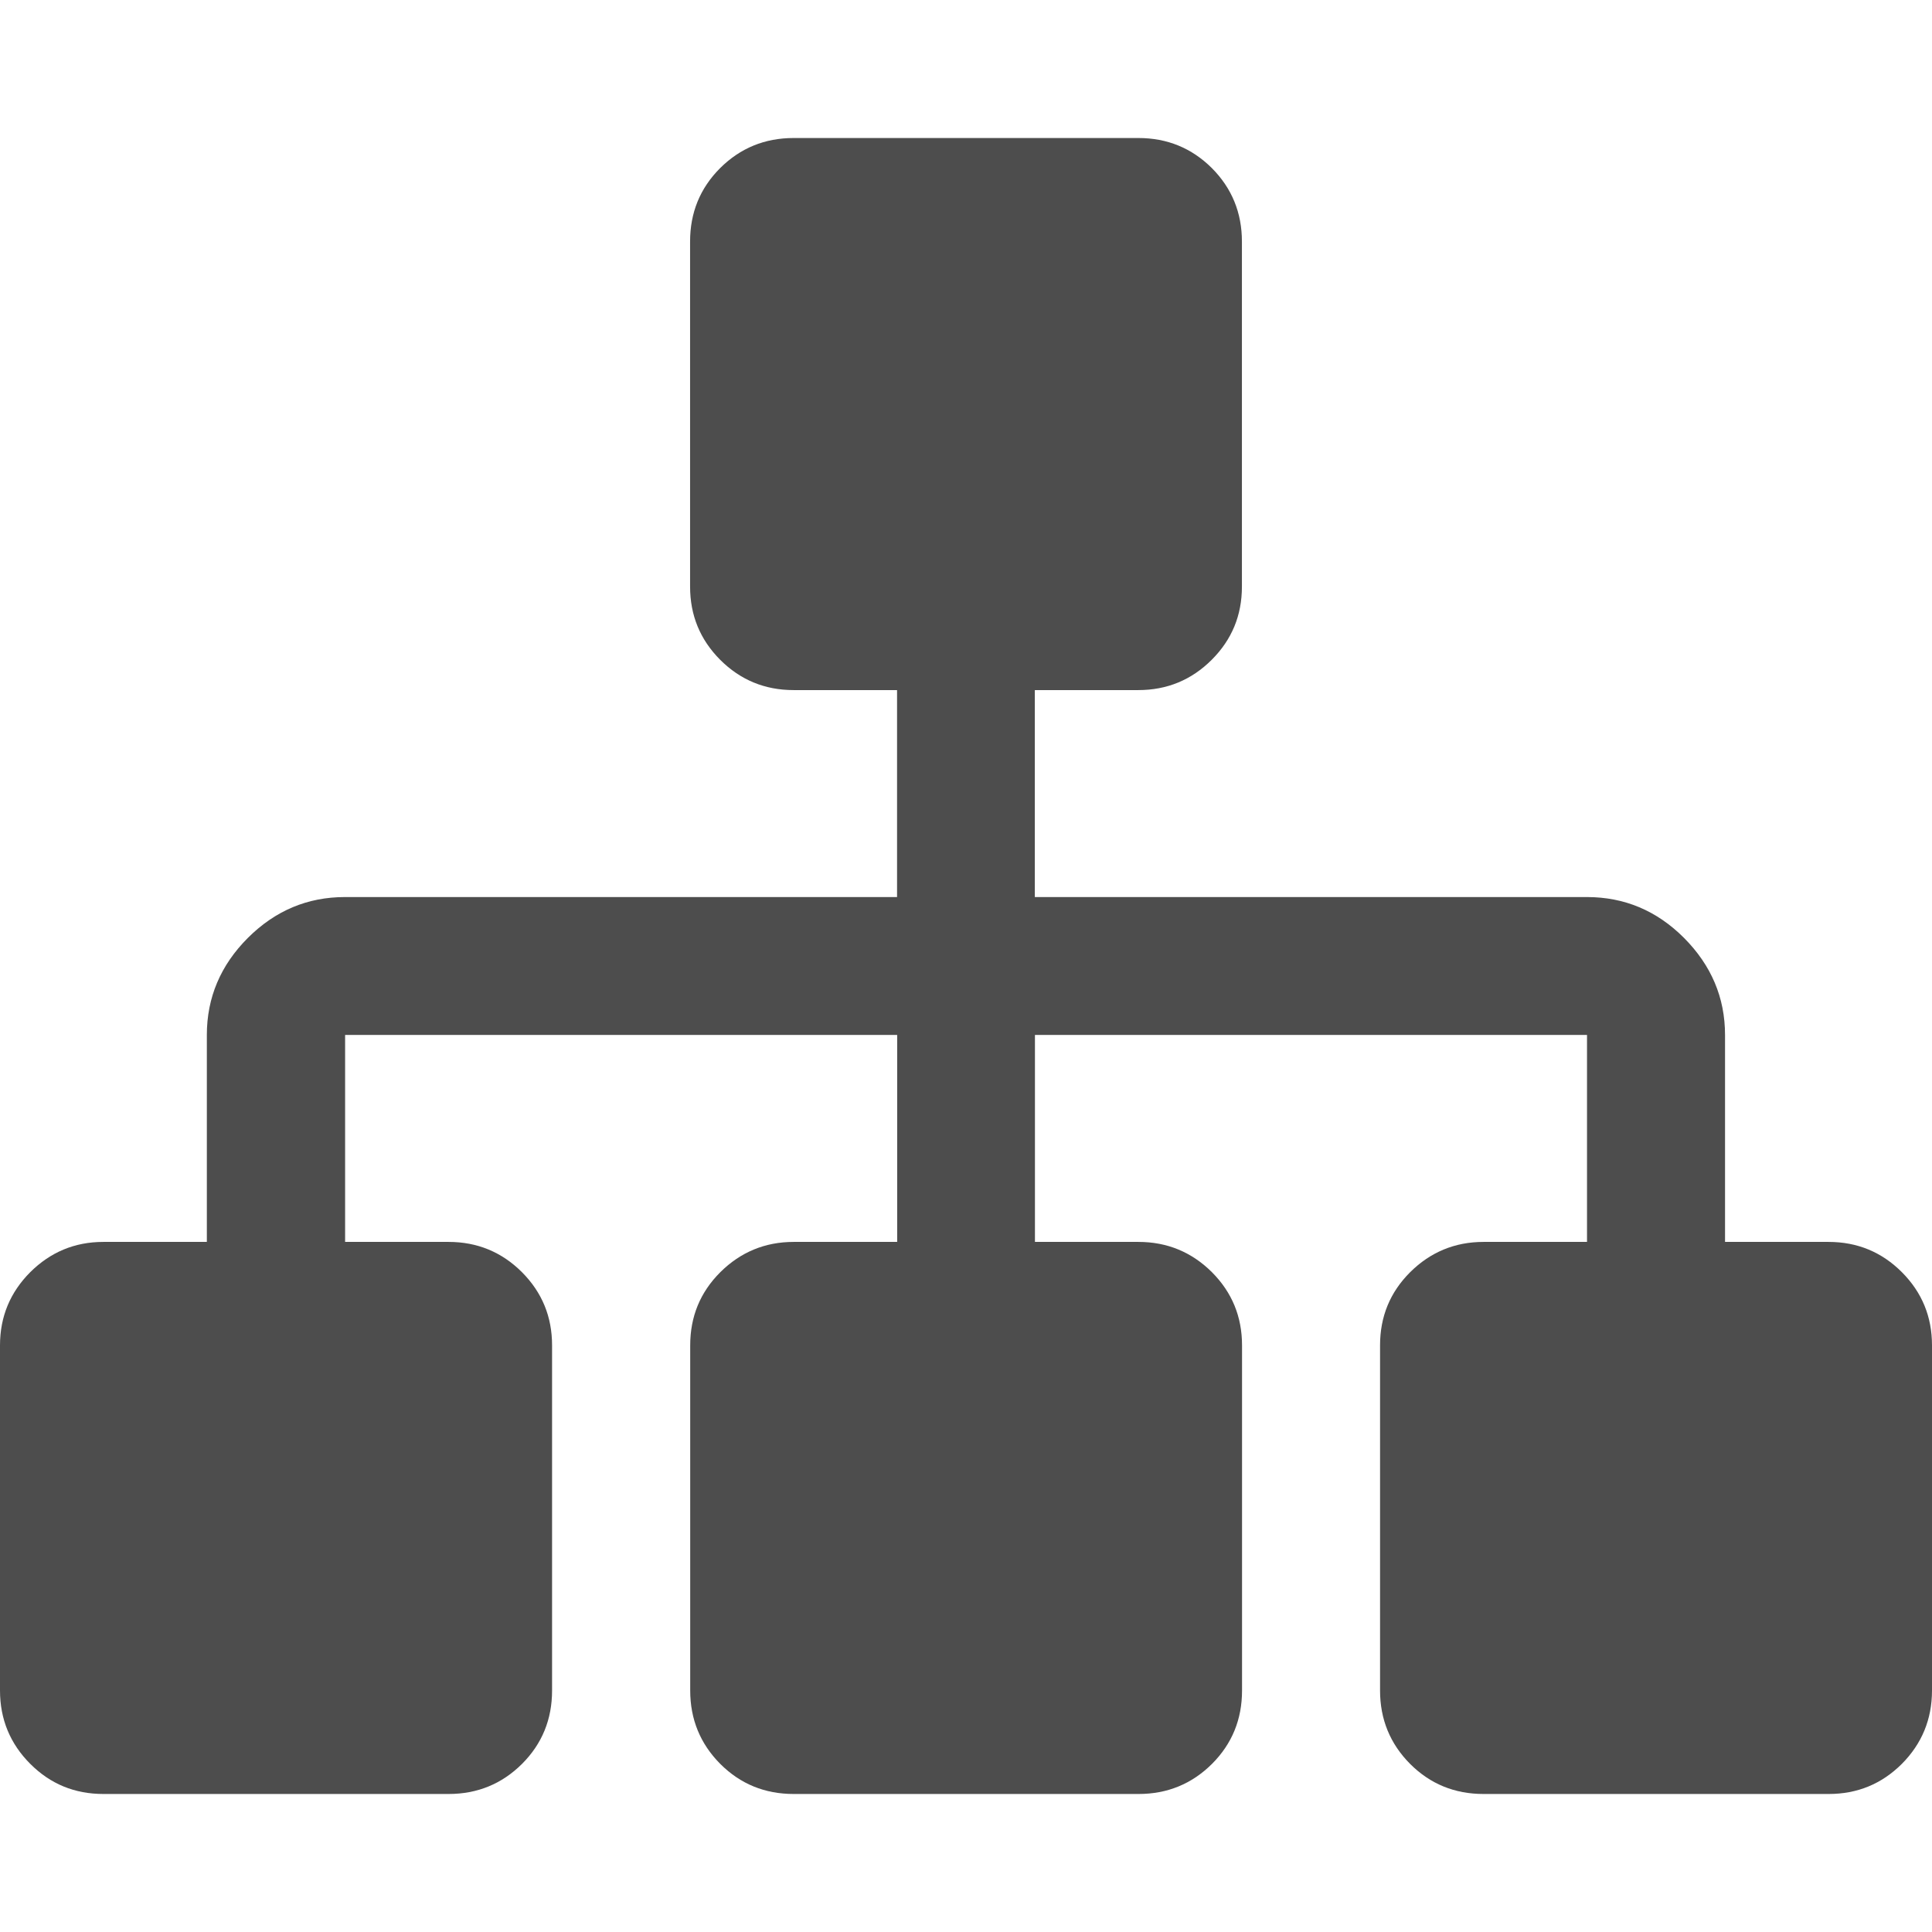
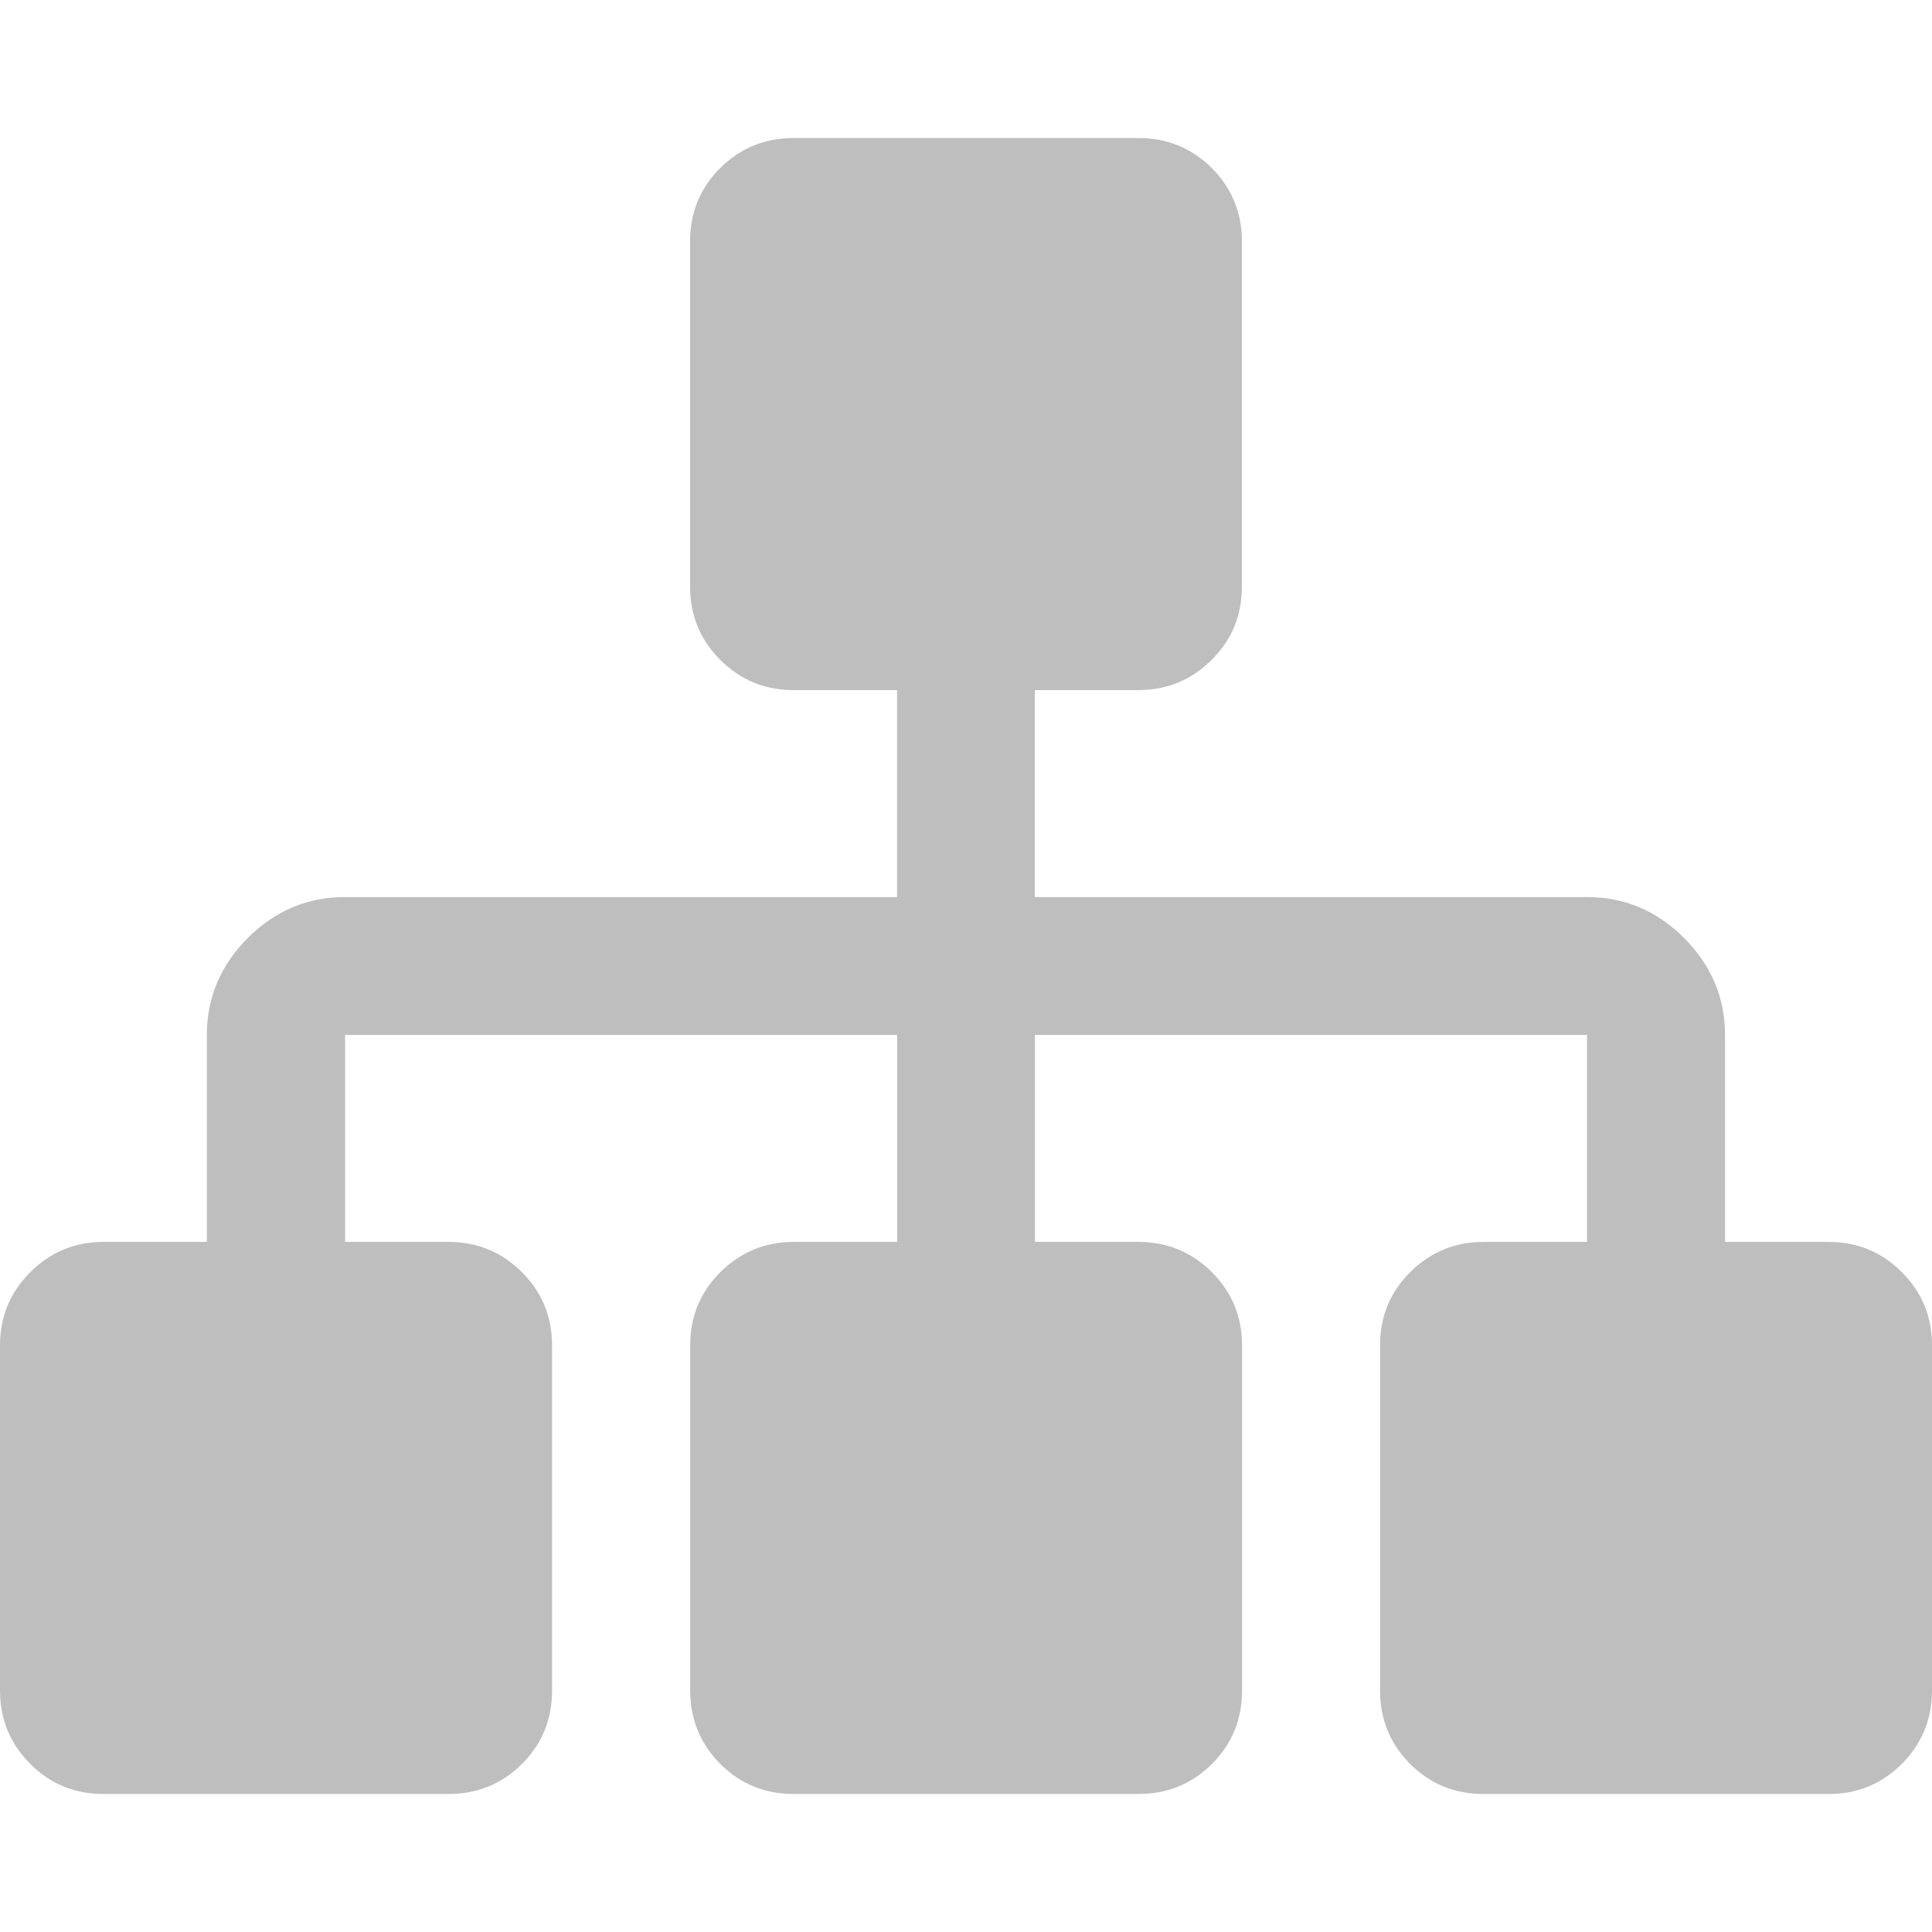
<svg xmlns="http://www.w3.org/2000/svg" viewBox="0 0 16 16">
  <defs id="defs3051">
    <style type="text/css" id="current-color-scheme">
      .ColorScheme-Text {
-         color:#4d4d4d;
+         color:#bebebe;
      }
      </style>
  </defs>
  <path style="fill:currentColor;fill-opacity:1;stroke:none" class="ColorScheme-Text" d="m 6.572,1.143 c -0.238,0 -0.441,0.083 -0.608,0.249 -0.167,0.167 -0.249,0.37 -0.249,0.608 l 0,2.858 c 0,0.238 0.083,0.439 0.249,0.606 0.167,0.167 0.37,0.251 0.608,0.251 l 0.857,0 0,1.714 -4.572,0 c -0.31,0 -0.577,0.112 -0.804,0.338 -0.226,0.226 -0.34,0.494 -0.34,0.804 l 0,1.714 -0.857,0 c -0.238,0 -0.439,0.085 -0.606,0.251 C 0.084,10.703 -2e-7,10.904 -2e-7,11.142 l 0,2.858 c 0,0.238 0.084,0.441 0.251,0.608 0.167,0.167 0.368,0.249 0.606,0.249 l 2.858,0 c 0.238,0 0.441,-0.083 0.608,-0.249 0.167,-0.167 0.249,-0.37 0.249,-0.608 l 0,-2.858 c 0,-0.238 -0.083,-0.439 -0.249,-0.606 C 4.156,10.369 3.953,10.285 3.715,10.285 l -0.857,0 0,-1.714 4.572,0 0,1.714 -0.857,0 c -0.238,0 -0.441,0.085 -0.608,0.251 -0.167,0.167 -0.249,0.368 -0.249,0.606 l 0,2.858 c 0,0.238 0.083,0.441 0.249,0.608 0.167,0.167 0.37,0.249 0.608,0.249 l 2.856,0 c 0.238,0 0.441,-0.083 0.608,-0.249 0.167,-0.167 0.249,-0.37 0.249,-0.608 l 0,-2.858 c 0,-0.238 -0.083,-0.439 -0.249,-0.606 C 9.869,10.369 9.666,10.285 9.428,10.285 l -0.857,0 0,-1.714 4.572,0 0,1.714 -0.857,0 c -0.238,0 -0.441,0.085 -0.608,0.251 -0.167,0.167 -0.249,0.368 -0.249,0.606 l 0,2.858 c 0,0.238 0.083,0.441 0.249,0.608 0.167,0.167 0.37,0.249 0.608,0.249 l 2.858,0 c 0.238,0 0.439,-0.083 0.606,-0.249 C 15.916,14.441 16,14.238 16,14 l 0,-2.858 c 0,-0.238 -0.083,-0.439 -0.249,-0.606 -0.167,-0.167 -0.369,-0.251 -0.608,-0.251 l -0.857,0 0,-1.714 c 0,-0.309 -0.114,-0.577 -0.34,-0.804 -0.226,-0.226 -0.494,-0.338 -0.804,-0.338 l -4.572,0 0,-1.714 0.857,0 c 0.238,0 0.441,-0.084 0.608,-0.251 C 10.202,5.297 10.285,5.096 10.285,4.858 l 0,-2.858 c 0,-0.238 -0.083,-0.441 -0.249,-0.608 C 9.869,1.226 9.666,1.143 9.428,1.143 l -2.856,0 z" />
</svg>
